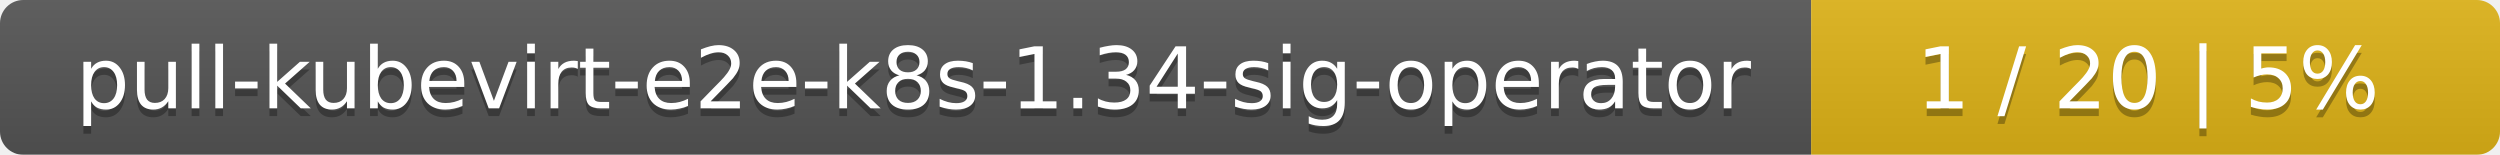
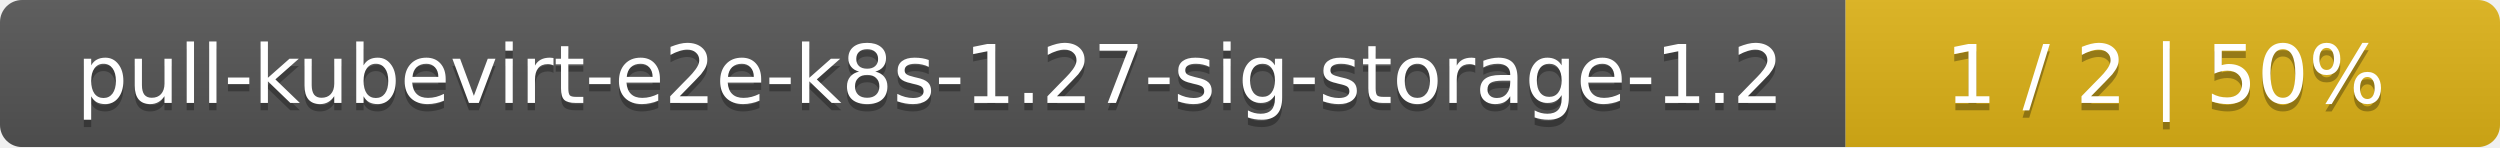
- <svg xmlns="http://www.w3.org/2000/svg" width="323" height="20">
+ <svg xmlns="http://www.w3.org/2000/svg" width="340" height="20">
  <linearGradient id="smooth" x2="0" y2="100%">
    <stop offset="0" stop-color="#bbb" stop-opacity=".1" />
    <stop offset="1" stop-opacity=".1" />
  </linearGradient>
  <mask id="round">
-     <rect width="323" height="20" rx="3" fill="#fff" />
+     <rect width="340" height="20" rx="3" fill="#fff" />
  </mask>
  <g mask="url(#round)">
-     <rect width="234" height="20" fill="#555" />
-     <rect x="234" width="89" height="20" fill="#dfb317" />
-     <rect width="323" height="20" fill="url(#smooth)" />
+     <rect width="251" height="20" fill="#555" />
+     <rect x="251" width="89" height="20" fill="#dfb317" />
+     <rect width="340" height="20" fill="url(#smooth)" />
  </g>
  <g fill="#fff" text-anchor="middle" font-family="DejaVu Sans,Verdana,Geneva,sans-serif" font-size="11">
-     <text x="118" y="15" fill="#010101" fill-opacity=".3">pull-kubevirt-e2e-k8s-1.34-sig-operator</text>
-     <text x="118" y="14">pull-kubevirt-e2e-k8s-1.34-sig-operator</text>
-     <text x="277.5" y="15" fill="#010101" fill-opacity=".3">1 / 20    |    5%</text>
-     <text x="277.5" y="14">1 / 20    |    5%</text>
+     <text x="126.5" y="15" fill="#010101" fill-opacity=".3">pull-kubevirt-e2e-k8s-1.27-sig-storage-1.2</text>
+     <text x="126.5" y="14">pull-kubevirt-e2e-k8s-1.27-sig-storage-1.2</text>
+     <text x="294.5" y="15" fill="#010101" fill-opacity=".3">1 / 2    |    50%</text>
+     <text x="294.5" y="14">1 / 2    |    50%</text>
  </g>
</svg>
